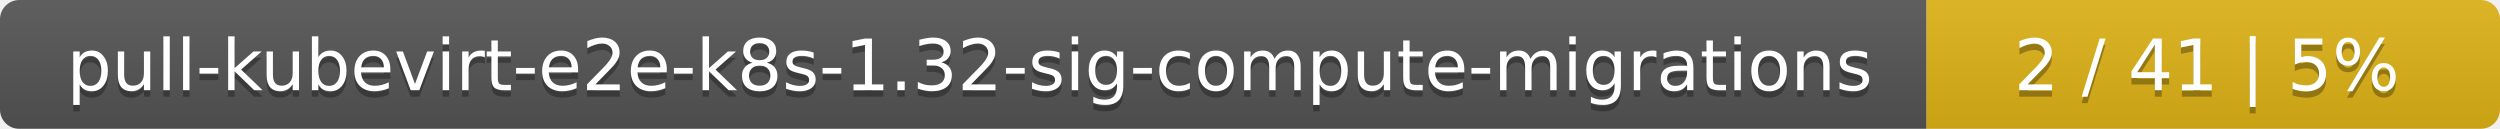
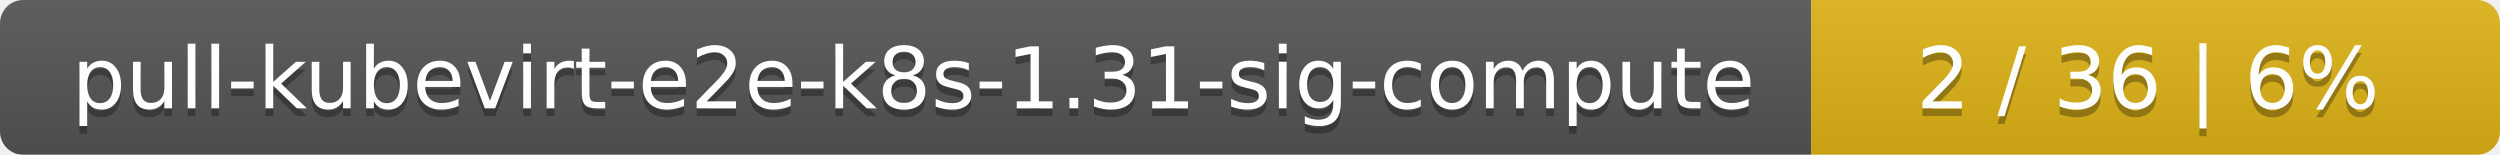
- <svg xmlns="http://www.w3.org/2000/svg" width="388" height="20">
+ <svg xmlns="http://www.w3.org/2000/svg" width="323" height="20">
  <linearGradient id="smooth" x2="0" y2="100%">
    <stop offset="0" stop-color="#bbb" stop-opacity=".1" />
    <stop offset="1" stop-opacity=".1" />
  </linearGradient>
  <mask id="round">
-     <rect width="388" height="20" rx="3" fill="#fff" />
+     <rect width="323" height="20" rx="3" fill="#fff" />
  </mask>
  <g mask="url(#round)">
-     <rect width="299" height="20" fill="#555" />
-     <rect x="299" width="89" height="20" fill="#dfb317" />
-     <rect width="388" height="20" fill="url(#smooth)" />
+     <rect width="234" height="20" fill="#555" />
+     <rect x="234" width="89" height="20" fill="#dfb317" />
+     <rect width="323" height="20" fill="url(#smooth)" />
  </g>
  <g fill="#fff" text-anchor="middle" font-family="DejaVu Sans,Verdana,Geneva,sans-serif" font-size="11">
-     <text x="150.5" y="15" fill="#010101" fill-opacity=".3">pull-kubevirt-e2e-k8s-1.32-sig-compute-migrations</text>
-     <text x="150.5" y="14">pull-kubevirt-e2e-k8s-1.32-sig-compute-migrations</text>
-     <text x="342.5" y="15" fill="#010101" fill-opacity=".3">2 / 41    |    5%</text>
-     <text x="342.5" y="14">2 / 41    |    5%</text>
+     <text x="118" y="15" fill="#010101" fill-opacity=".3">pull-kubevirt-e2e-k8s-1.31-sig-compute</text>
+     <text x="118" y="14">pull-kubevirt-e2e-k8s-1.31-sig-compute</text>
+     <text x="277.5" y="15" fill="#010101" fill-opacity=".3">2 / 36    |    6%</text>
+     <text x="277.5" y="14">2 / 36    |    6%</text>
  </g>
</svg>
